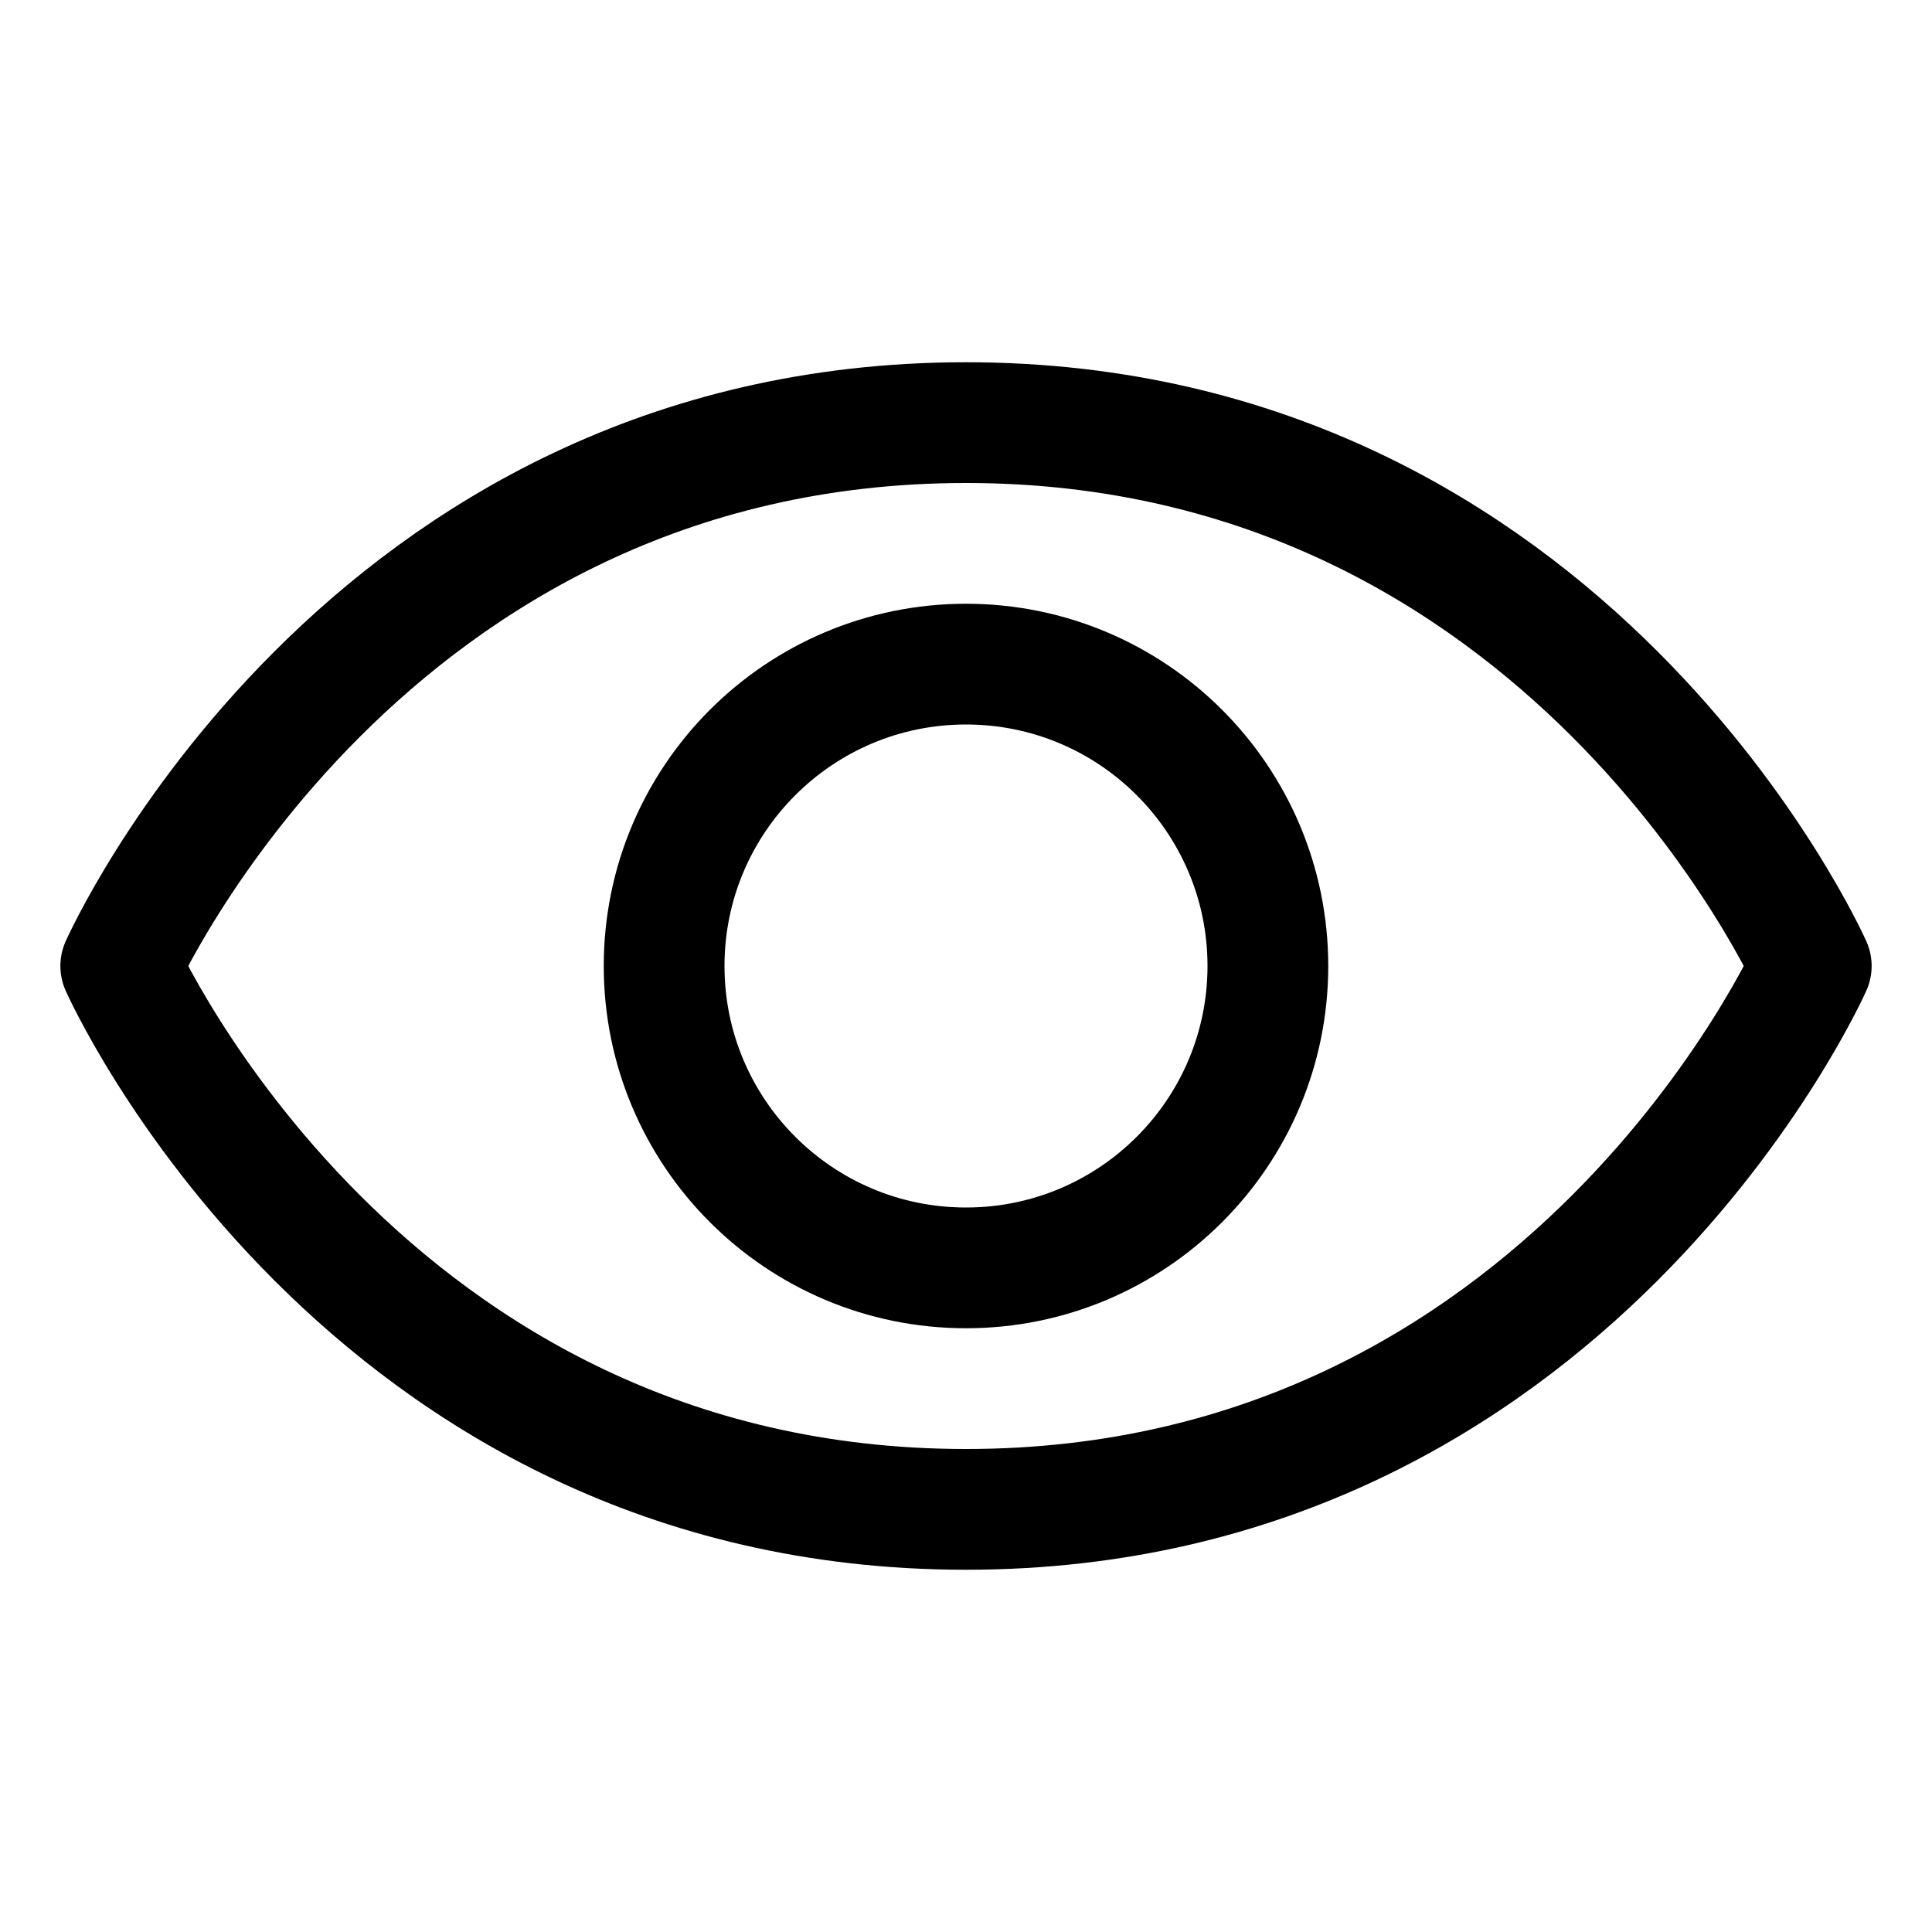
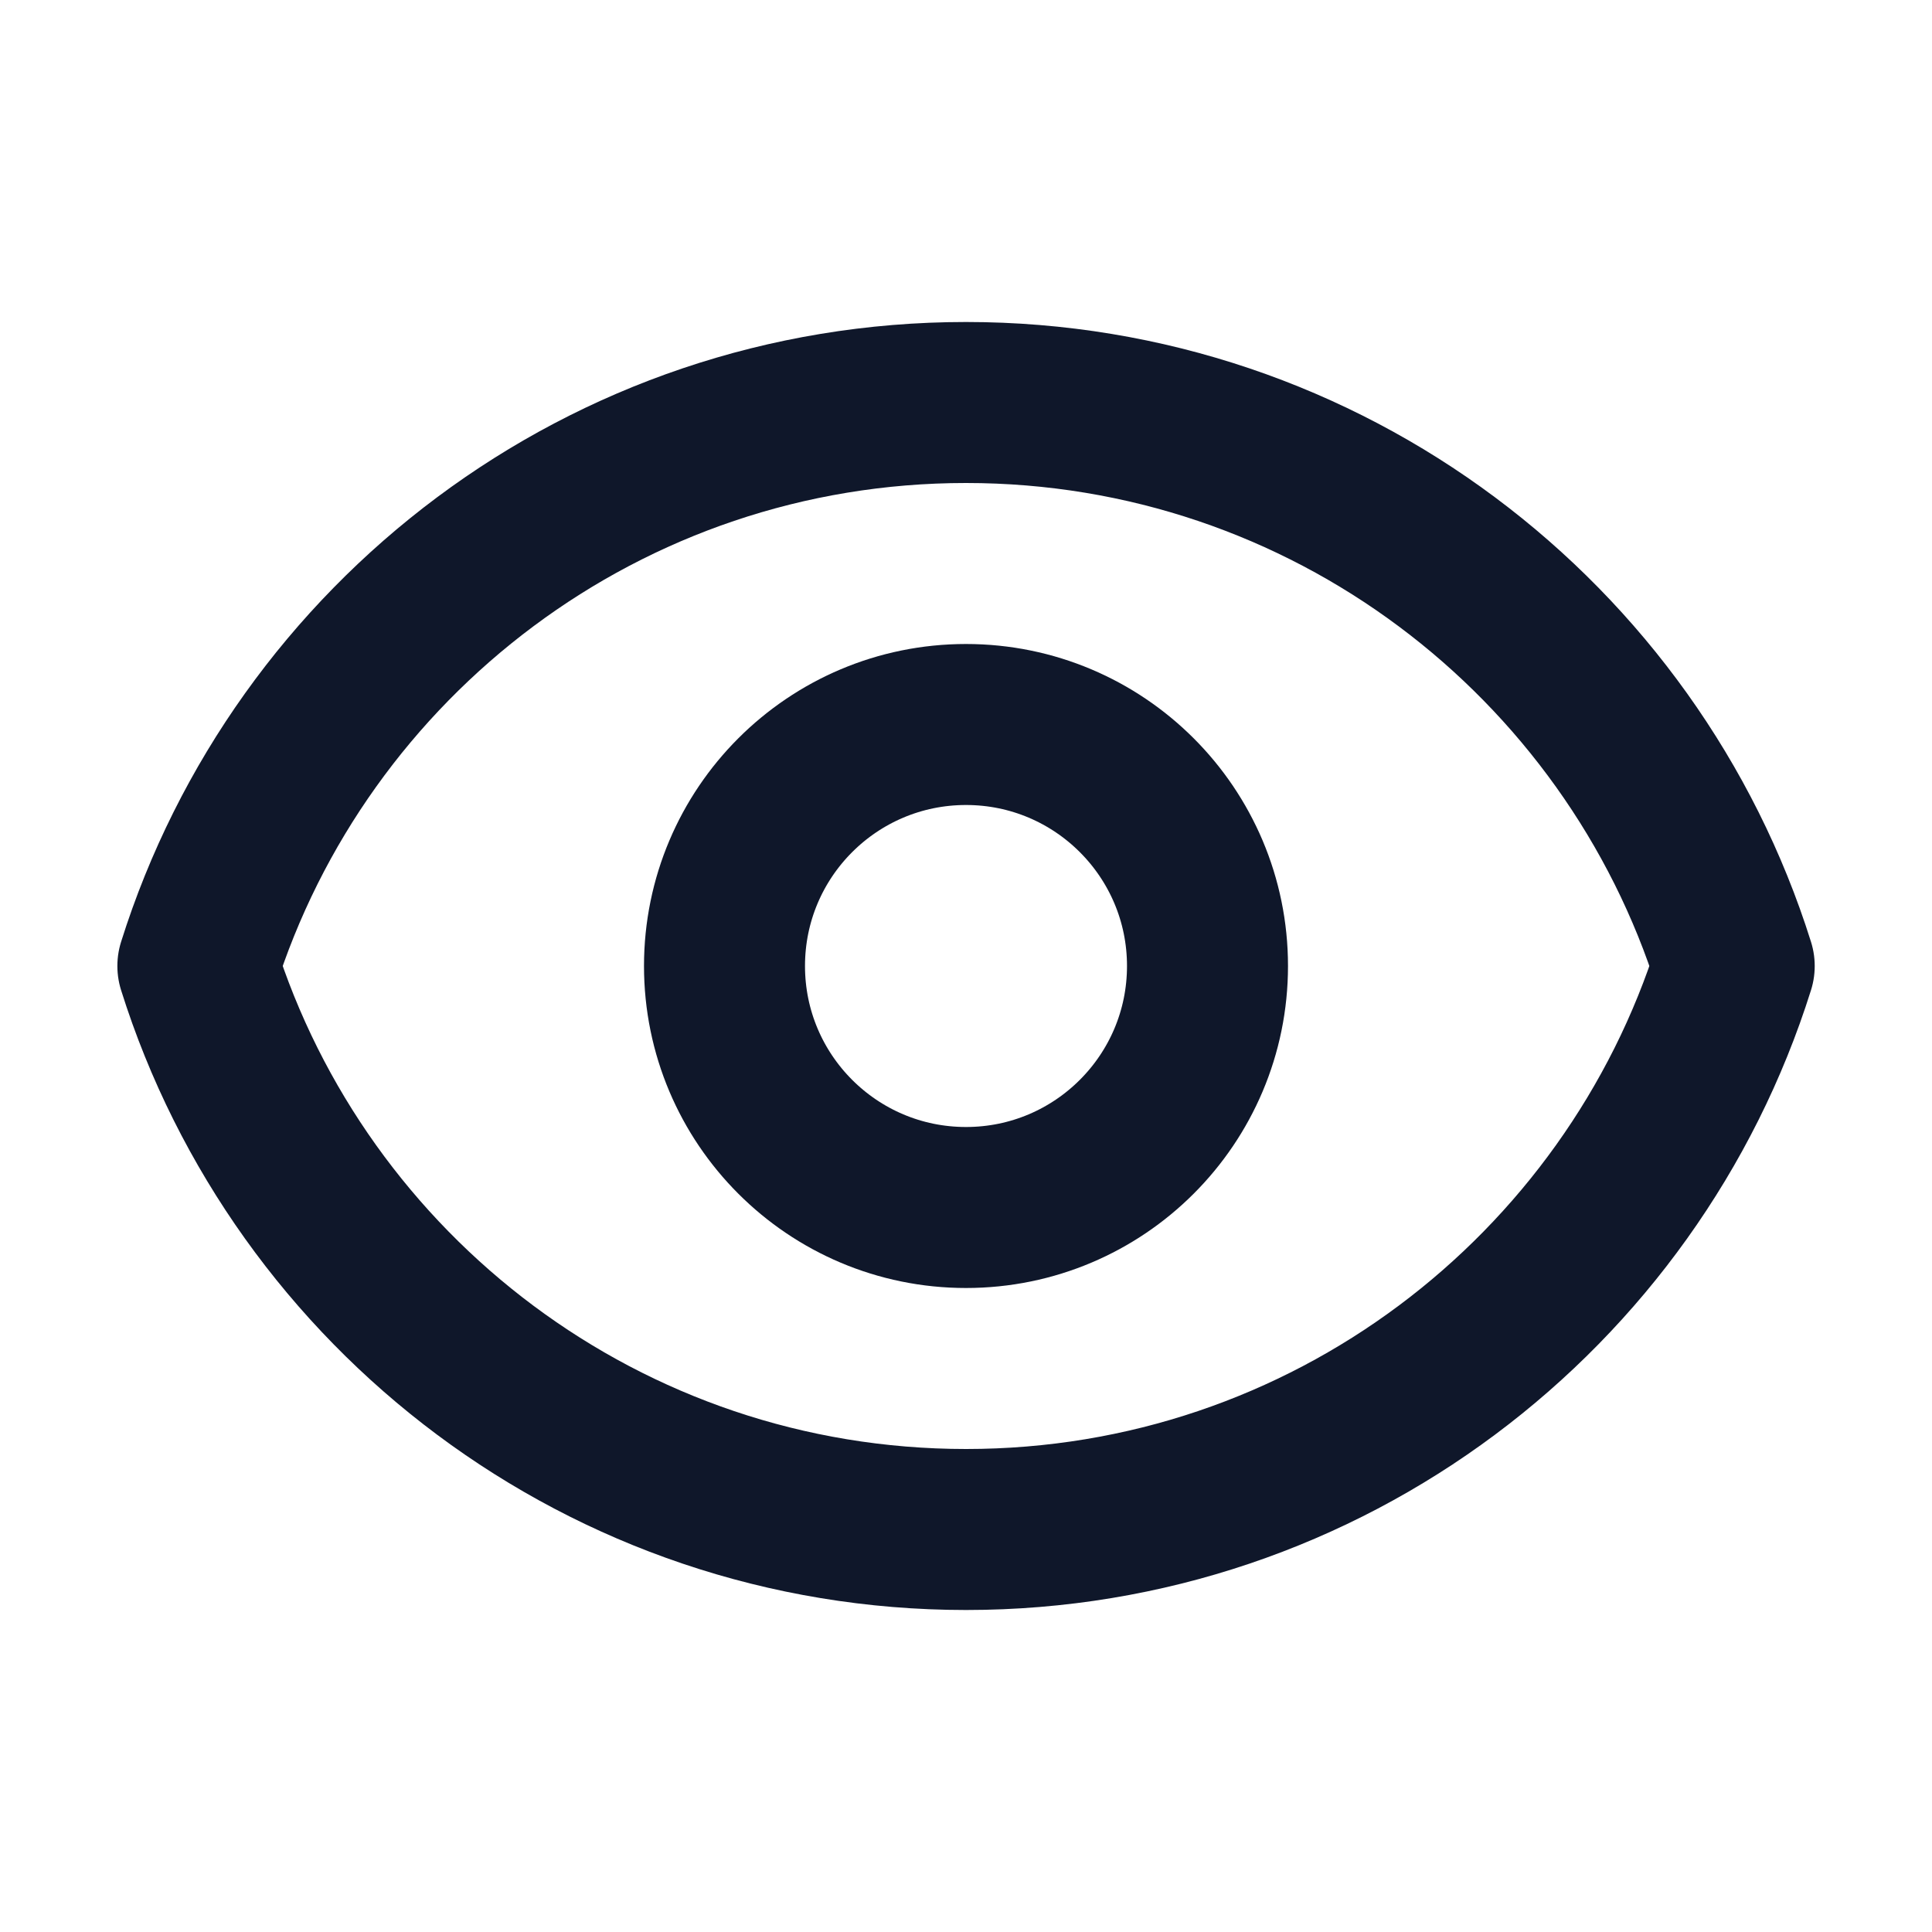
- <svg xmlns="http://www.w3.org/2000/svg" width="32" height="32" viewBox="0 0 32 32" fill="none">
-   <path d="M16 7C6 7 2 16 2 16C2 16 6 25 16 25C26 25 30 16 30 16C30 16 26 7 16 7Z" stroke="black" stroke-width="2" stroke-linecap="round" stroke-linejoin="round" />
-   <path d="M16 21C18.761 21 21 18.761 21 16C21 13.239 18.761 11 16 11C13.239 11 11 13.239 11 16C11 18.761 13.239 21 16 21Z" stroke="black" stroke-width="2" stroke-linecap="round" stroke-linejoin="round" />
+ <svg xmlns="http://www.w3.org/2000/svg" width="24" height="24" viewBox="0 0 24 24" fill="none">
+   <path d="M15 12C15 13.657 13.657 15 12 15C10.343 15 9 13.657 9 12C9 10.343 10.343 9 12 9C13.657 9 15 10.343 15 12Z" stroke="#0F172A" stroke-width="2" stroke-linecap="round" stroke-linejoin="round" />
+   <path d="M2.458 12C3.733 7.943 7.523 5 12 5C16.478 5 20.268 7.943 21.543 12C20.268 16.057 16.478 19 12.001 19C7.523 19 3.733 16.057 2.458 12Z" stroke="#0F172A" stroke-width="2" stroke-linecap="round" stroke-linejoin="round" />
</svg>
